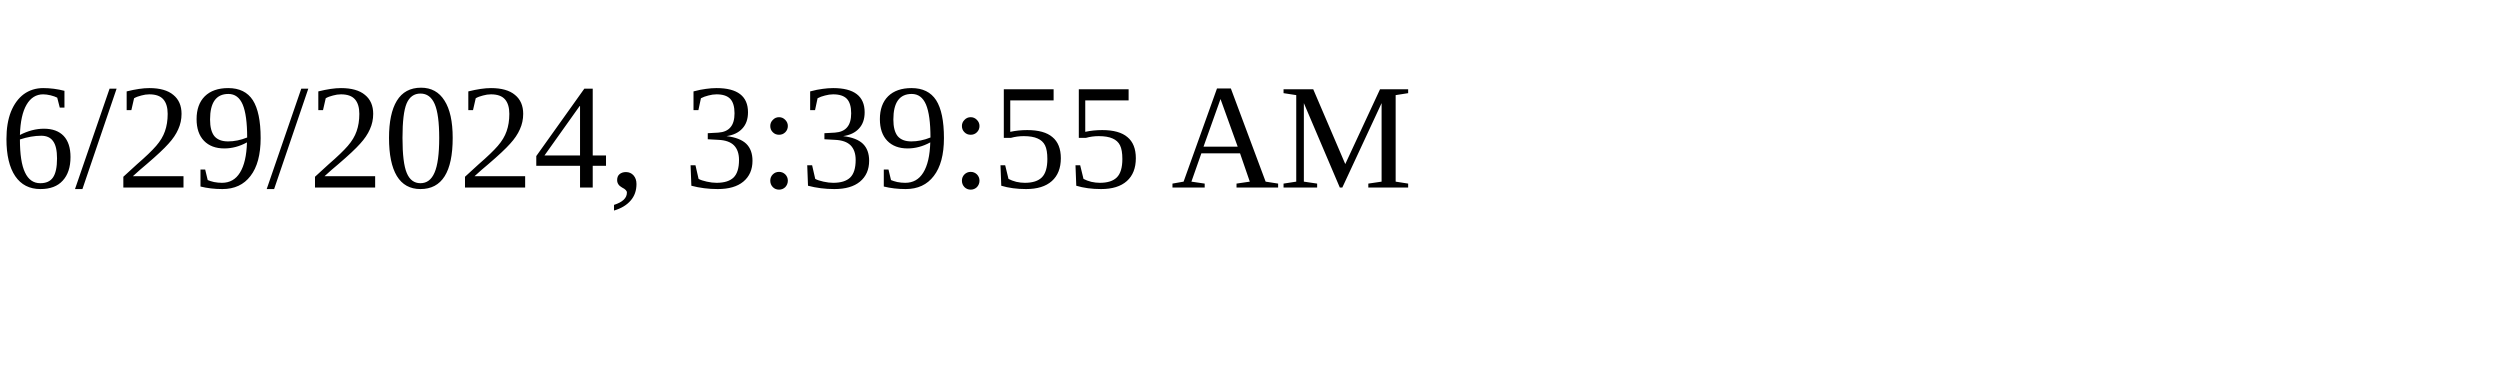
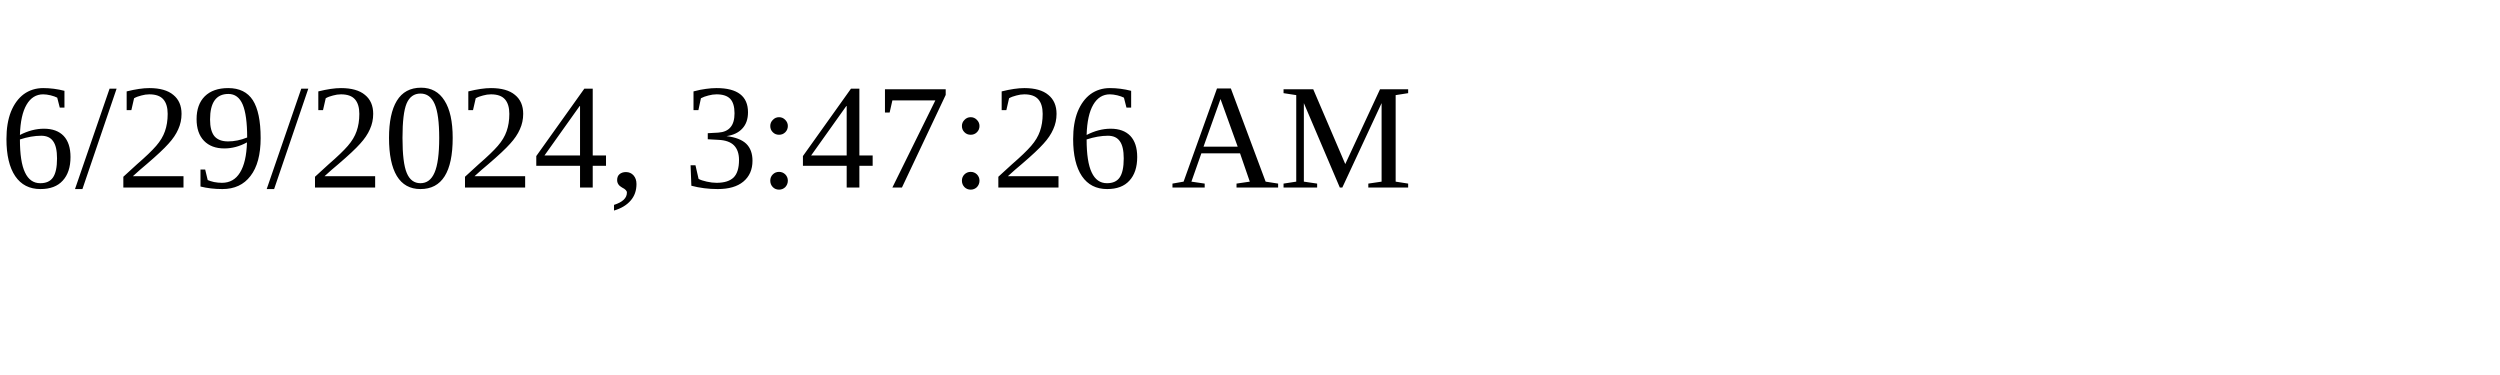
<svg xmlns="http://www.w3.org/2000/svg" height="30" width="200">
-   <text x="0" y="15">6/29/2024, 3:39:55 AM</text>
+   <text x="0" y="15">6/29/2024, 3:47:26 AM</text>
</svg>
